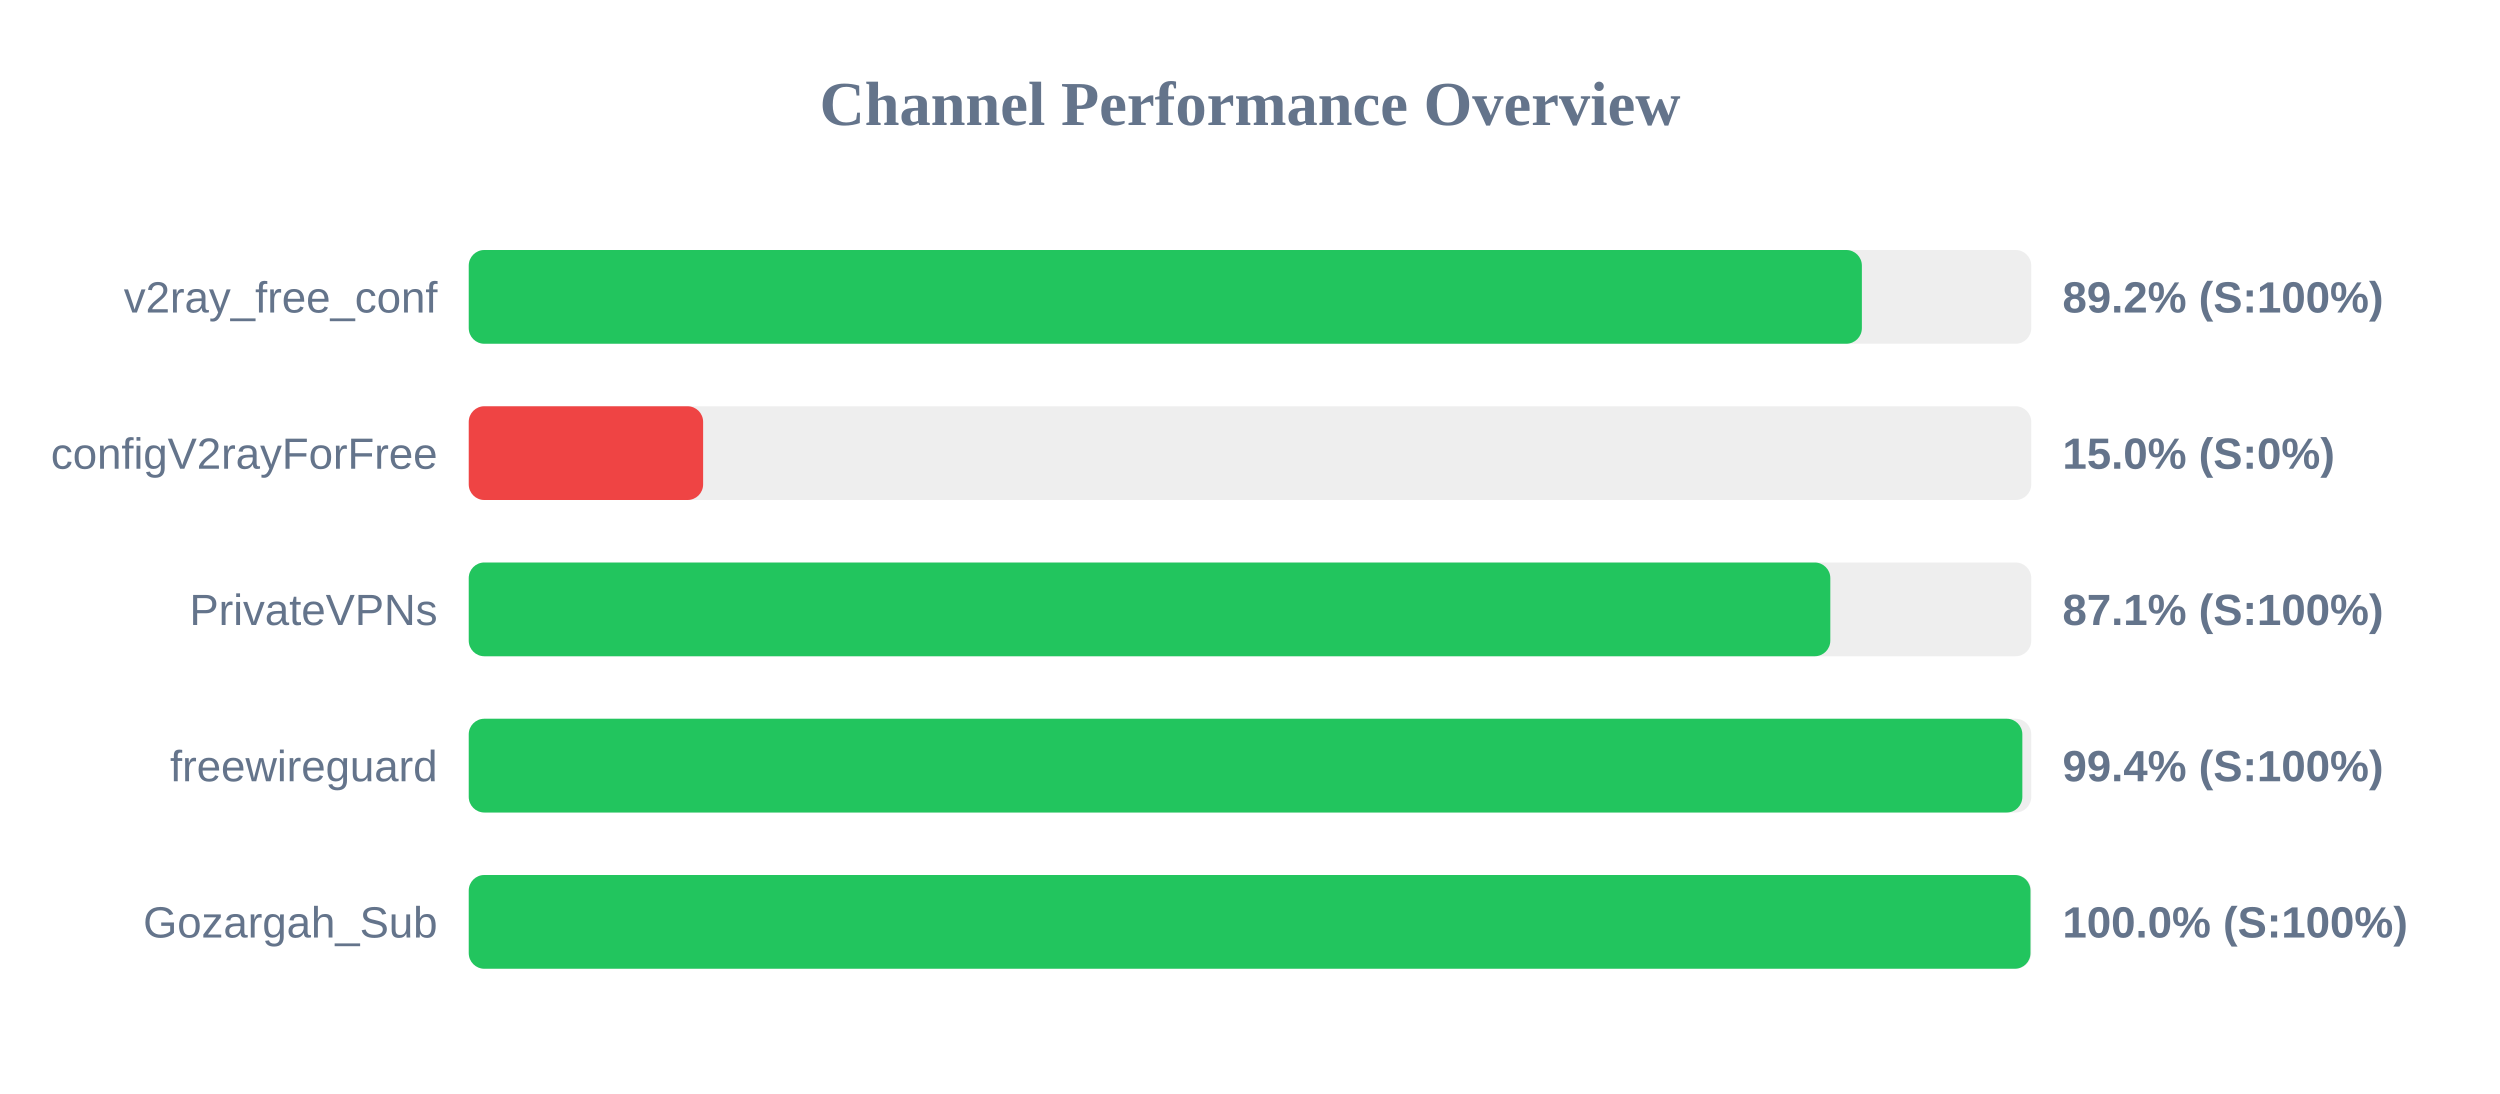
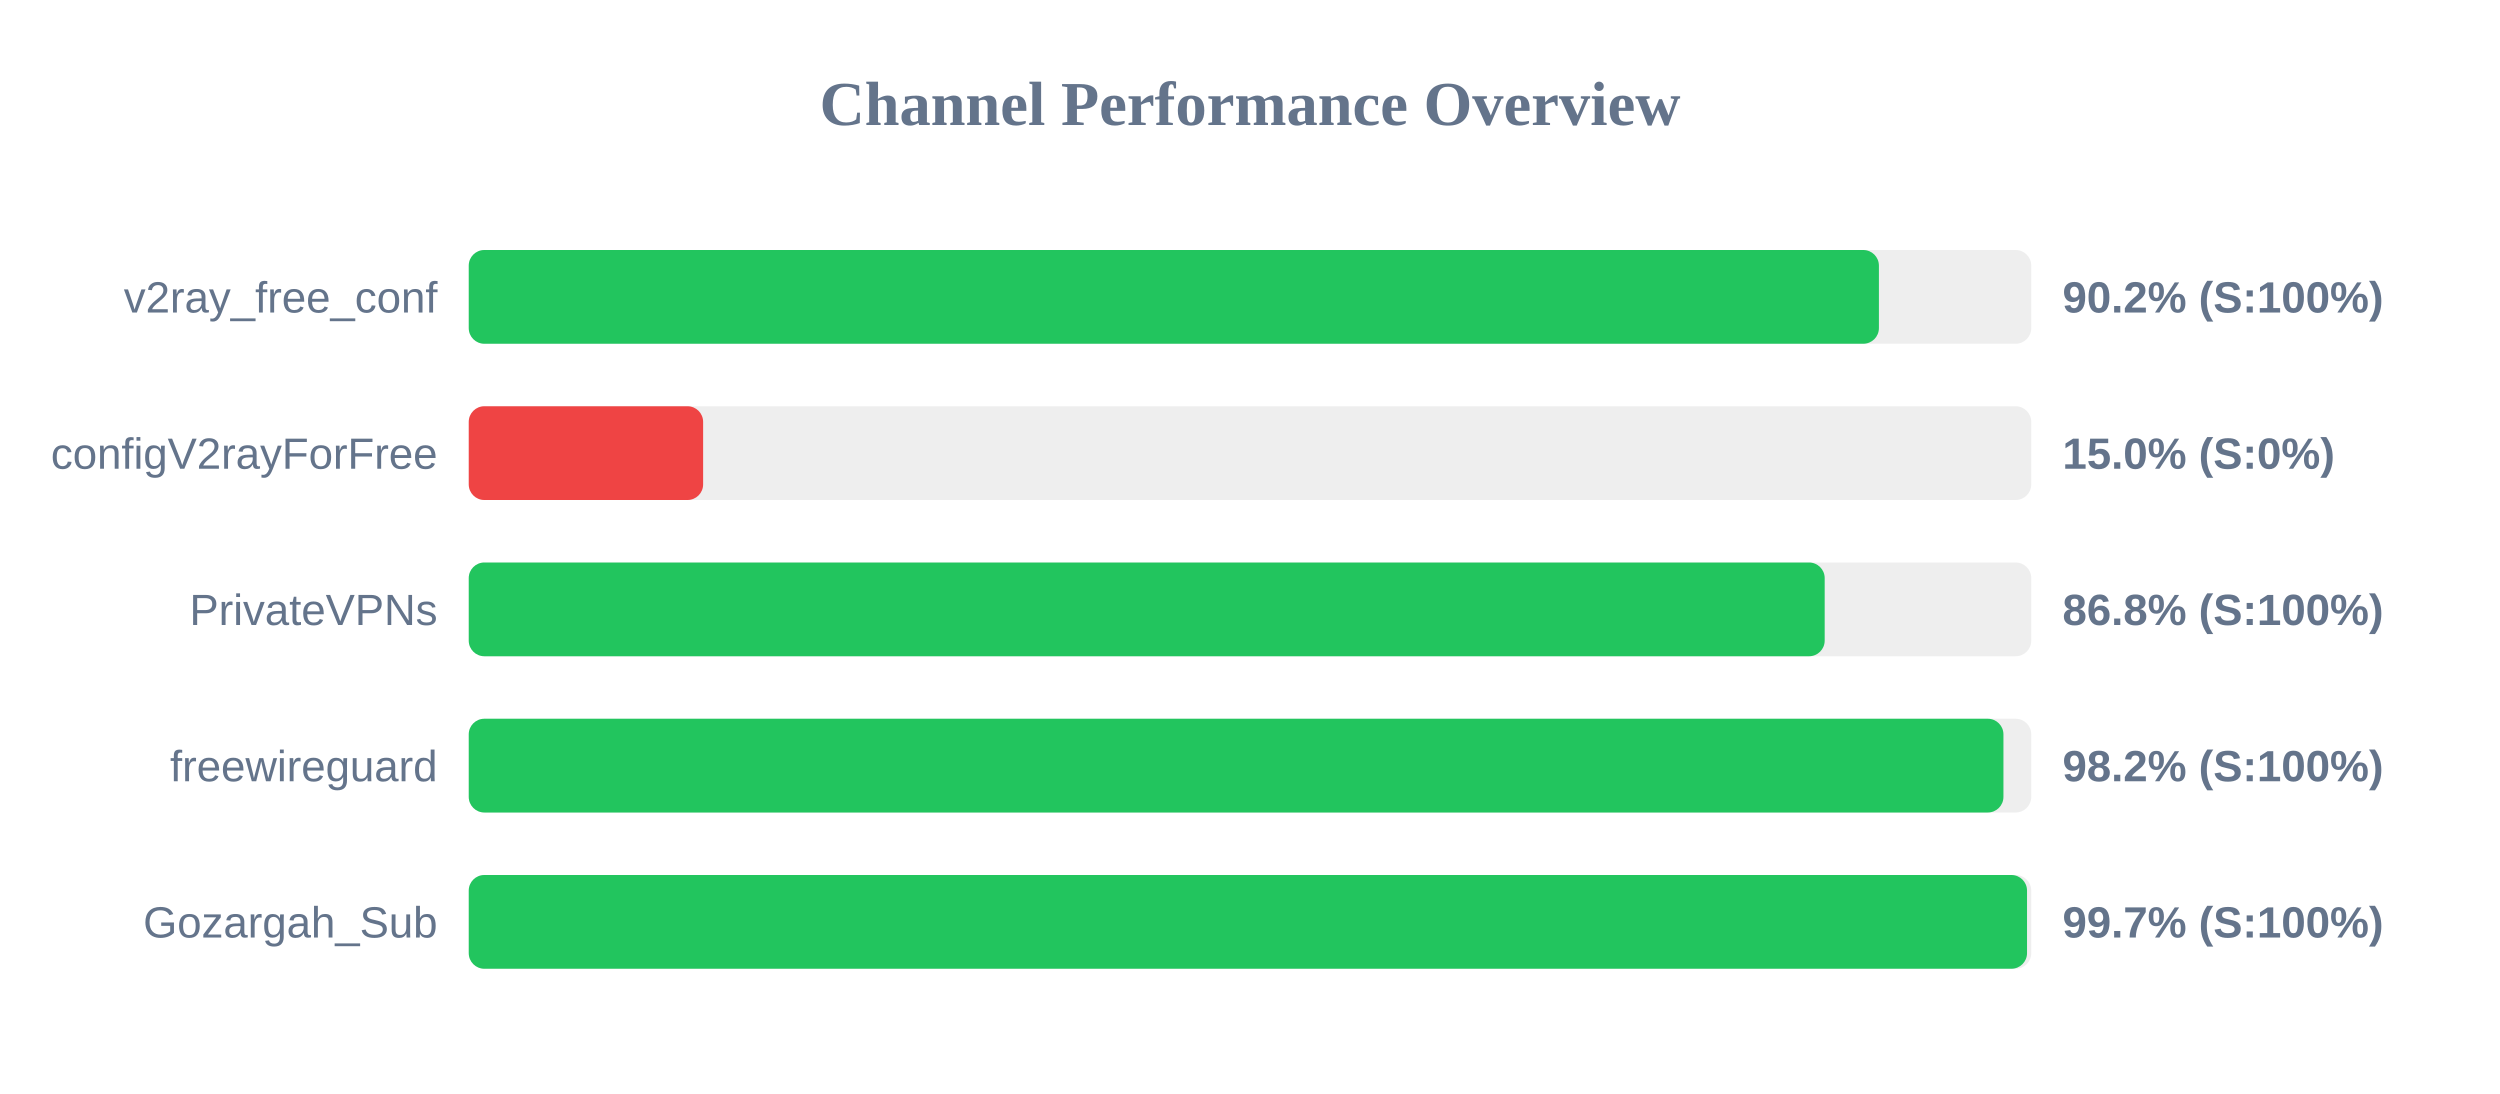
<svg xmlns="http://www.w3.org/2000/svg" width="800" height="350" version="1.1">
  <style>
        .row { font: 14px Arial; fill: #64748b; }
        .score { font: bold 14px Arial; fill: #64748b; }
    </style>
  <text x="400" y="40" text-anchor="middle" font-size="20px" font-weight="bold" fill="#64748b">Channel Performance Overview</text>
  <rect x="150" y="80" width="500" height="30" fill="#eee" rx="5" />
-   <rect x="150" y="80" width="445.8" height="30" fill="#22c55e" rx="5" />
+   <rect x="150" y="80" width="451.25" height="30" fill="#22c55e" rx="5" />
  <text x="140" y="100" text-anchor="end" class="row">v2ray_free_conf</text>
-   <text x="660" y="100" text-anchor="start" class="score">89.2% (S:100%)</text>
+   <text x="660" y="100" text-anchor="start" class="score">90.2% (S:100%)</text>
  <rect x="150" y="130" width="500" height="30" fill="#eee" rx="5" />
  <rect x="150" y="130" width="75.0" height="30" fill="#ef4444" rx="5" />
  <text x="140" y="150" text-anchor="end" class="row">configV2rayForFree</text>
  <text x="660" y="150" text-anchor="start" class="score">15.0% (S:0%)</text>
  <rect x="150" y="180" width="500" height="30" fill="#eee" rx="5" />
-   <rect x="150" y="180" width="435.7" height="30" fill="#22c55e" rx="5" />
+   <rect x="150" y="180" width="433.9" height="30" fill="#22c55e" rx="5" />
  <text x="140" y="200" text-anchor="end" class="row">PrivateVPNs</text>
-   <text x="660" y="200" text-anchor="start" class="score">87.1% (S:100%)</text>
+   <text x="660" y="200" text-anchor="start" class="score">86.8% (S:100%)</text>
  <rect x="150" y="230" width="500" height="30" fill="#eee" rx="5" />
-   <rect x="150" y="230" width="497.15" height="30" fill="#22c55e" rx="5" />
+   <rect x="150" y="230" width="491.1" height="30" fill="#22c55e" rx="5" />
  <text x="140" y="250" text-anchor="end" class="row">freewireguard</text>
-   <text x="660" y="250" text-anchor="start" class="score">99.4% (S:100%)</text>
+   <text x="660" y="250" text-anchor="start" class="score">98.2% (S:100%)</text>
  <rect x="150" y="280" width="500" height="30" fill="#eee" rx="5" />
-   <rect x="150" y="280" width="499.75" height="30" fill="#22c55e" rx="5" />
+   <rect x="150" y="280" width="498.65" height="30" fill="#22c55e" rx="5" />
  <text x="140" y="300" text-anchor="end" class="row">Gozargah_Sub</text>
-   <text x="660" y="300" text-anchor="start" class="score">100.0% (S:100%)</text>
+   <text x="660" y="300" text-anchor="start" class="score">99.7% (S:100%)</text>
</svg>
